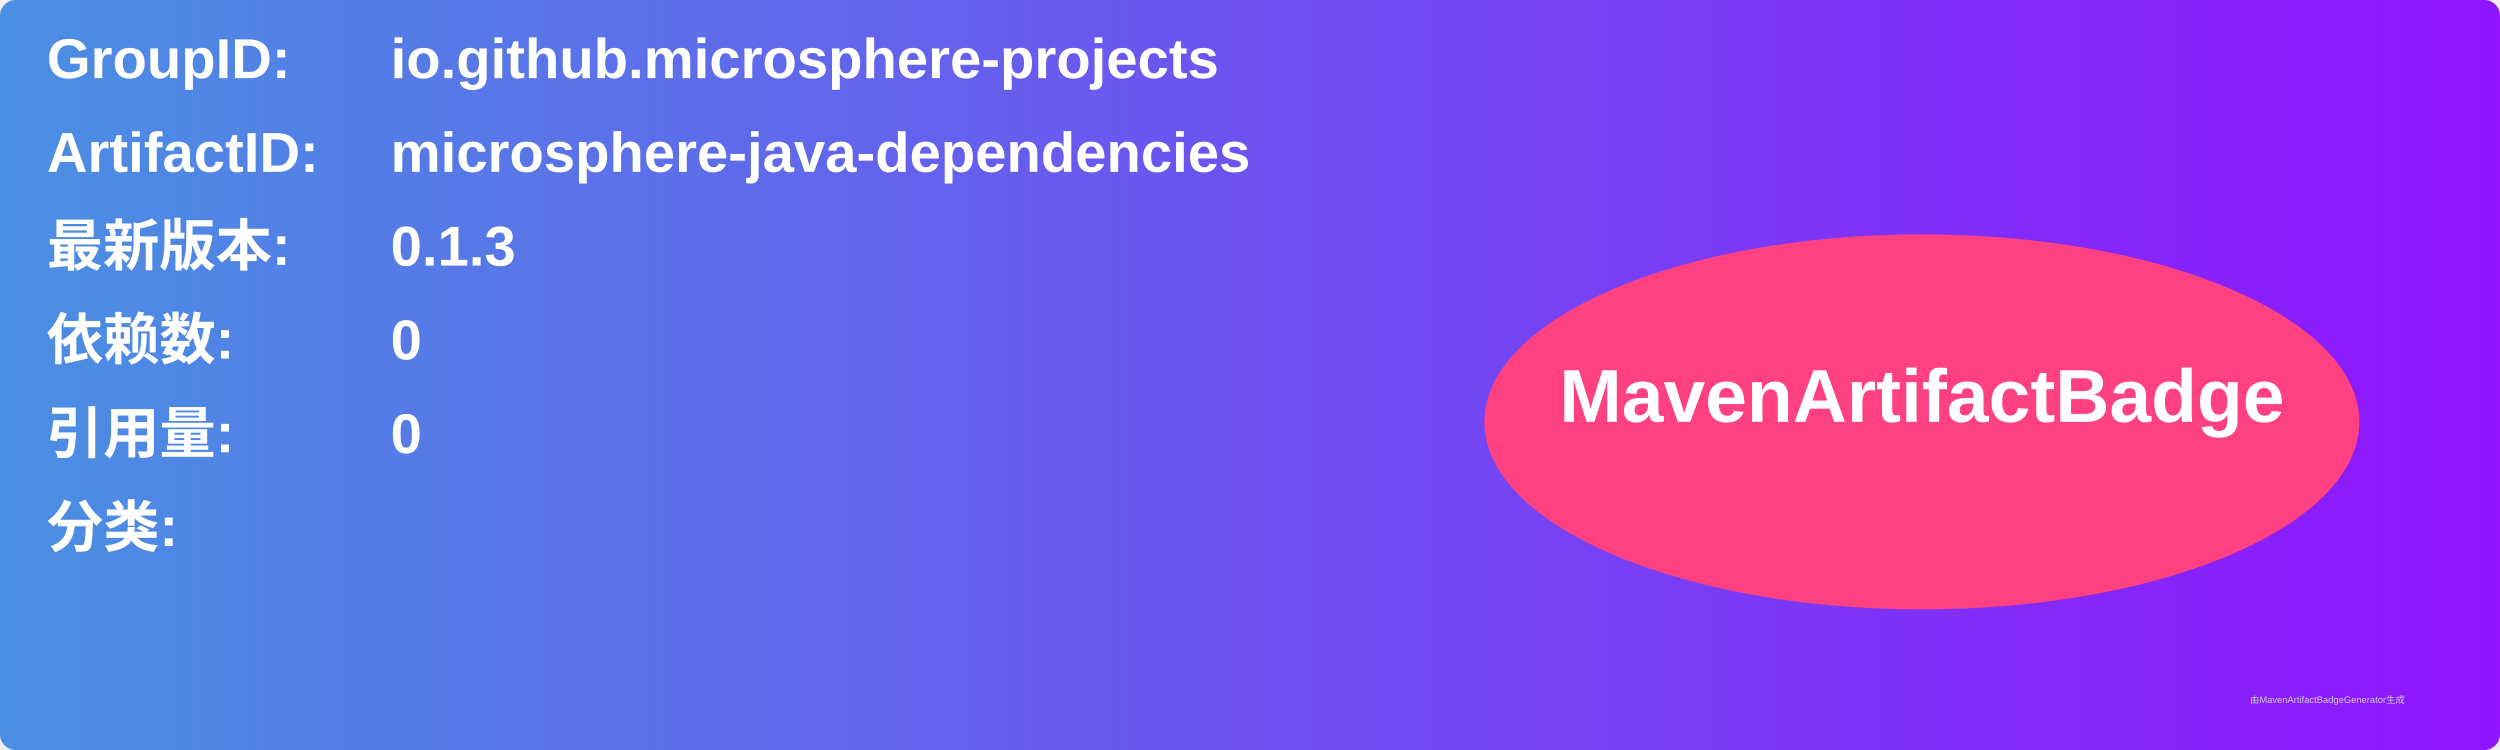
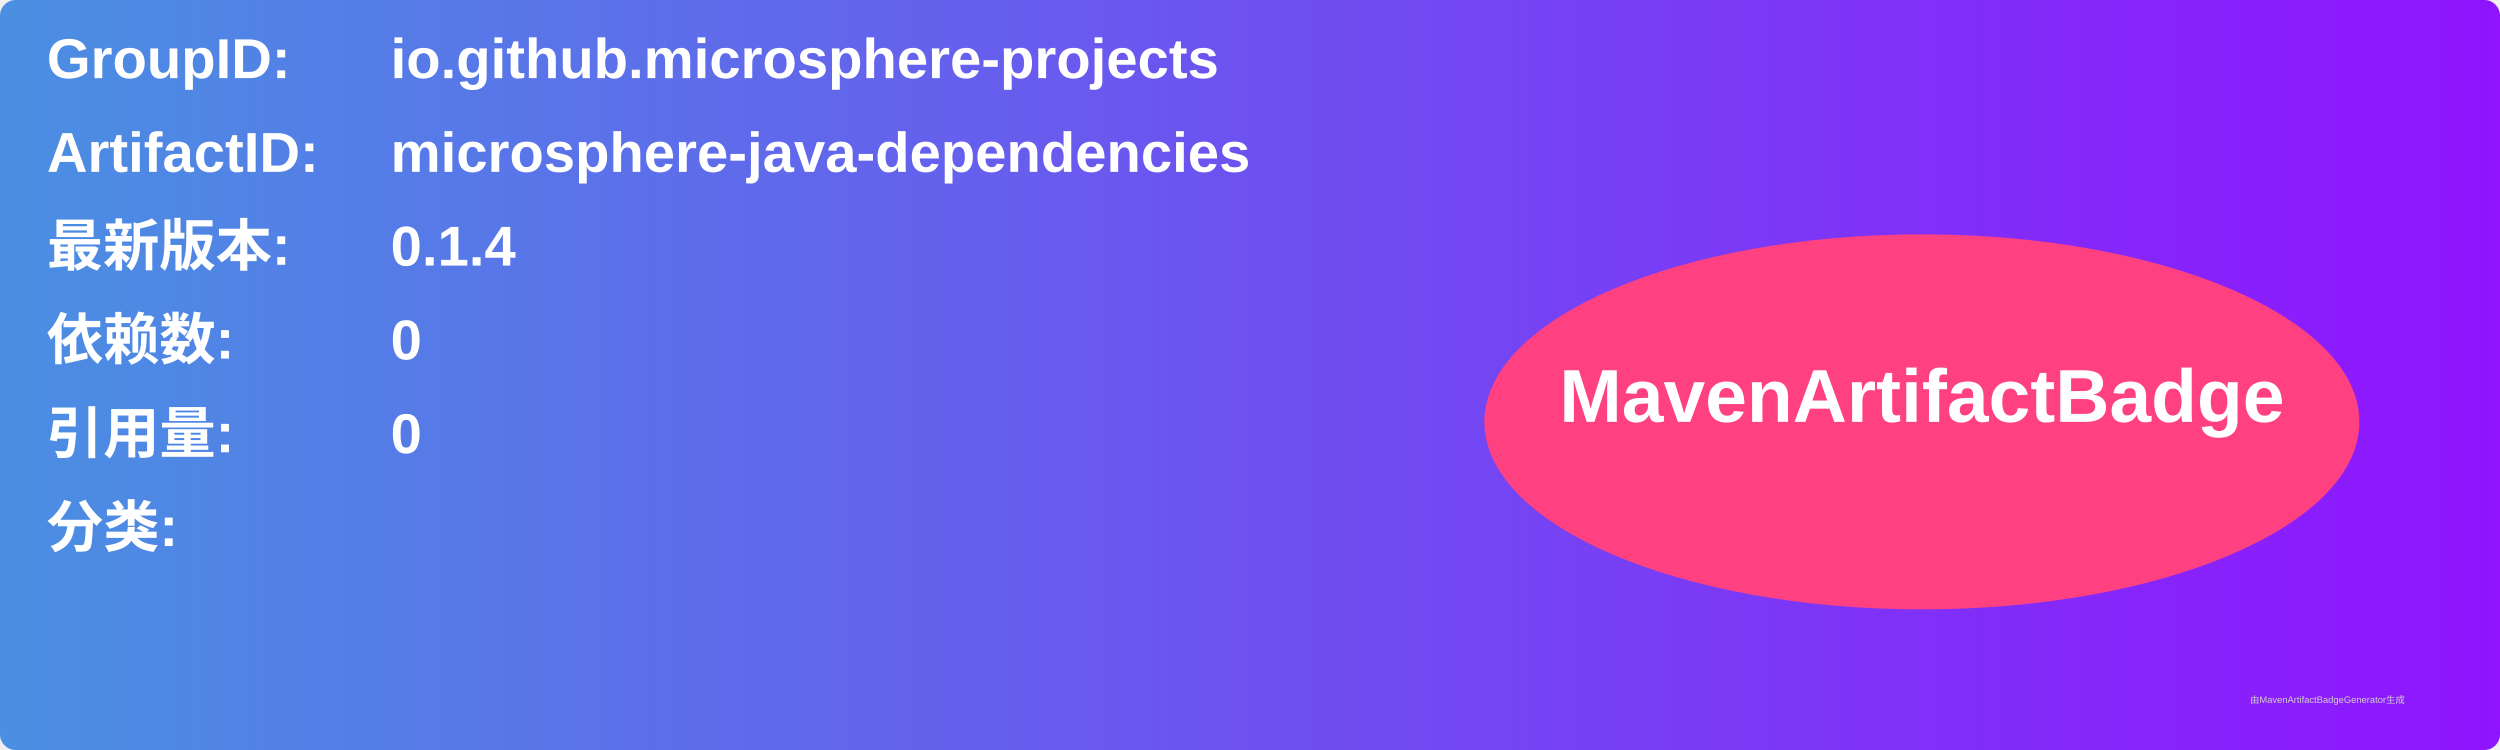
<svg xmlns="http://www.w3.org/2000/svg" width="800" height="240" viewBox="0 0 800 240">
  <linearGradient id="grad" x1="0%" y1="0%" x2="100%" y2="0%">
    <stop offset="0%" stop-color="#4a90e2" />
    <stop offset="100%" stop-color="#9013fe" />
  </linearGradient>
  <rect width="100%" height="100%" rx="5" ry="5" fill="url(#grad)" />
  <g transform="translate(15, 15)">
    <text x="0" y="10" font-family="Arial" font-size="18" fill="white" font-weight="bold" width="260">GroupID:</text>
    <text x="110" y="10" font-family="Arial" font-size="18" fill="white" font-weight="bold" width="460">io.github.microsphere-projects</text>
    <text x="0" y="40" font-family="Arial" font-size="18" fill="white" font-weight="bold" width="260">ArtifactID:</text>
    <text x="110" y="40" font-family="Arial" font-size="18" fill="white" font-weight="bold" width="460">microsphere-java-dependencies</text>
    <text x="0" y="70" font-family="Arial" font-size="18" fill="white" font-weight="bold">最新版本:</text>
    <text x="110" y="70" font-family="Arial" font-size="18" fill="white" font-weight="bold">
-       <tspan font-weight="bold">0.1.3</tspan>
+       <tspan font-weight="bold">0.1.4</tspan>
    </text>
    <text x="0" y="100" font-family="Arial" font-size="18" fill="white" font-weight="bold">依赖数: </text>
    <text x="110" y="100" font-family="Arial" font-size="18" fill="white">
      <tspan font-weight="bold">0</tspan>
    </text>
    <text x="0" y="130" font-family="Arial" font-size="18" fill="white" font-weight="bold">引用量: </text>
    <text x="110" y="130" font-family="Arial" font-size="18" fill="white">
      <tspan font-weight="bold">0</tspan>
    </text>
    <text x="0" y="160" font-family="Arial" font-size="18" fill="white" font-weight="bold">分类:</text>
    <text x="10" y="190" font-family="Arial" font-size="10" fill="white">
      <tspan font-weight="bold" />
    </text>
    <ellipse cx="600" cy="120" rx="140" ry="60" fill="#ff4081" />
    <text x="600" y="120" text-anchor="middle" font-family="Arial" font-size="24" fill="white" font-weight="bold">MavenArtifactBadge</text>
  </g>
  <text x="720" y="225" font-family="Arial" font-size="3" fill="#d0d0d0">由MavenArtifactBadgeGenerator生成</text>
</svg>
